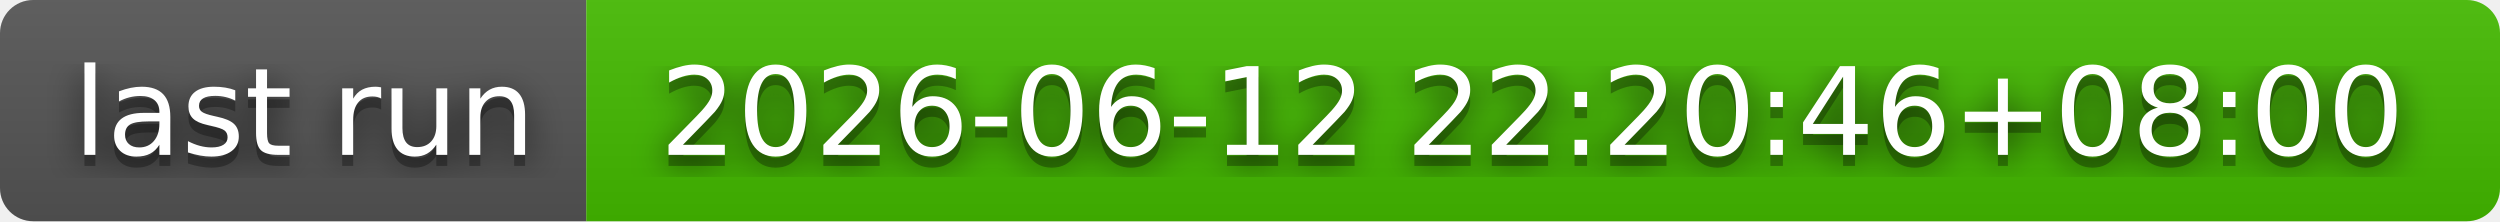
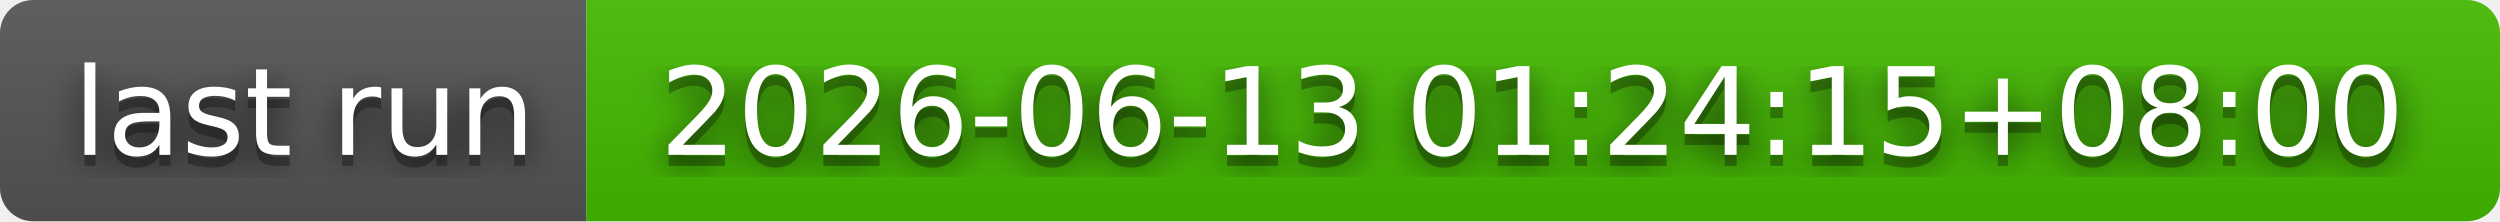
- <svg xmlns="http://www.w3.org/2000/svg" width="226" height="20" role="img" aria-label="last run: 2026-06-12 22:20:46+08:00">
+ <svg xmlns="http://www.w3.org/2000/svg" width="226" height="20" role="img" aria-label="last run: 2026-06-13 01:24:15+08:00">
  <filter id="blur">
    <feGaussianBlur stdDeviation="16" />
  </filter>
  <linearGradient id="s" x2="0" y2="100%">
    <stop offset="0" stop-color="#bbb" stop-opacity=".1" />
    <stop offset="1" stop-opacity=".1" />
  </linearGradient>
  <clipPath id="r">
    <rect width="226" height="20" rx="3" />
  </clipPath>
  <g clip-path="url(#r)">
    <rect width="53" height="20" fill="#555" />
    <rect x="53" width="173" height="20" fill="#4b0" />
    <rect width="226" height="20" fill="url(#s)" />
  </g>
  <g fill="#fff" text-anchor="middle" font-family="Verdana,Geneva,DejaVu Sans,sans-serif" text-rendering="geometricPrecision" font-size="110">
    <g transform="scale(.1)">
      <g aria-hidden="true" fill="#010101">
        <text x="275" y="150" fill-opacity=".8" filter="url(#blur)" textLength="430">last run</text>
        <text x="275" y="150" fill-opacity=".3" textLength="430">last run</text>
      </g>
      <text x="275" y="140" textLength="430">last run</text>
    </g>
    <g transform="scale(.1)">
      <g aria-hidden="true" fill="#010101">
-         <text x="1385" y="150" fill-opacity=".8" filter="url(#blur)" textLength="1630">2026-06-12 22:20:46+08:00</text>
-         <text x="1385" y="150" fill-opacity=".3" textLength="1630">2026-06-12 22:20:46+08:00</text>
+         <text x="1385" y="150" fill-opacity=".8" filter="url(#blur)" textLength="1630">2026-06-13 01:24:15+08:00</text>
+         <text x="1385" y="150" fill-opacity=".3" textLength="1630">2026-06-13 01:24:15+08:00</text>
      </g>
-       <text x="1385" y="140" textLength="1630">2026-06-12 22:20:46+08:00</text>
+       <text x="1385" y="140" textLength="1630">2026-06-13 01:24:15+08:00</text>
    </g>
  </g>
</svg>
